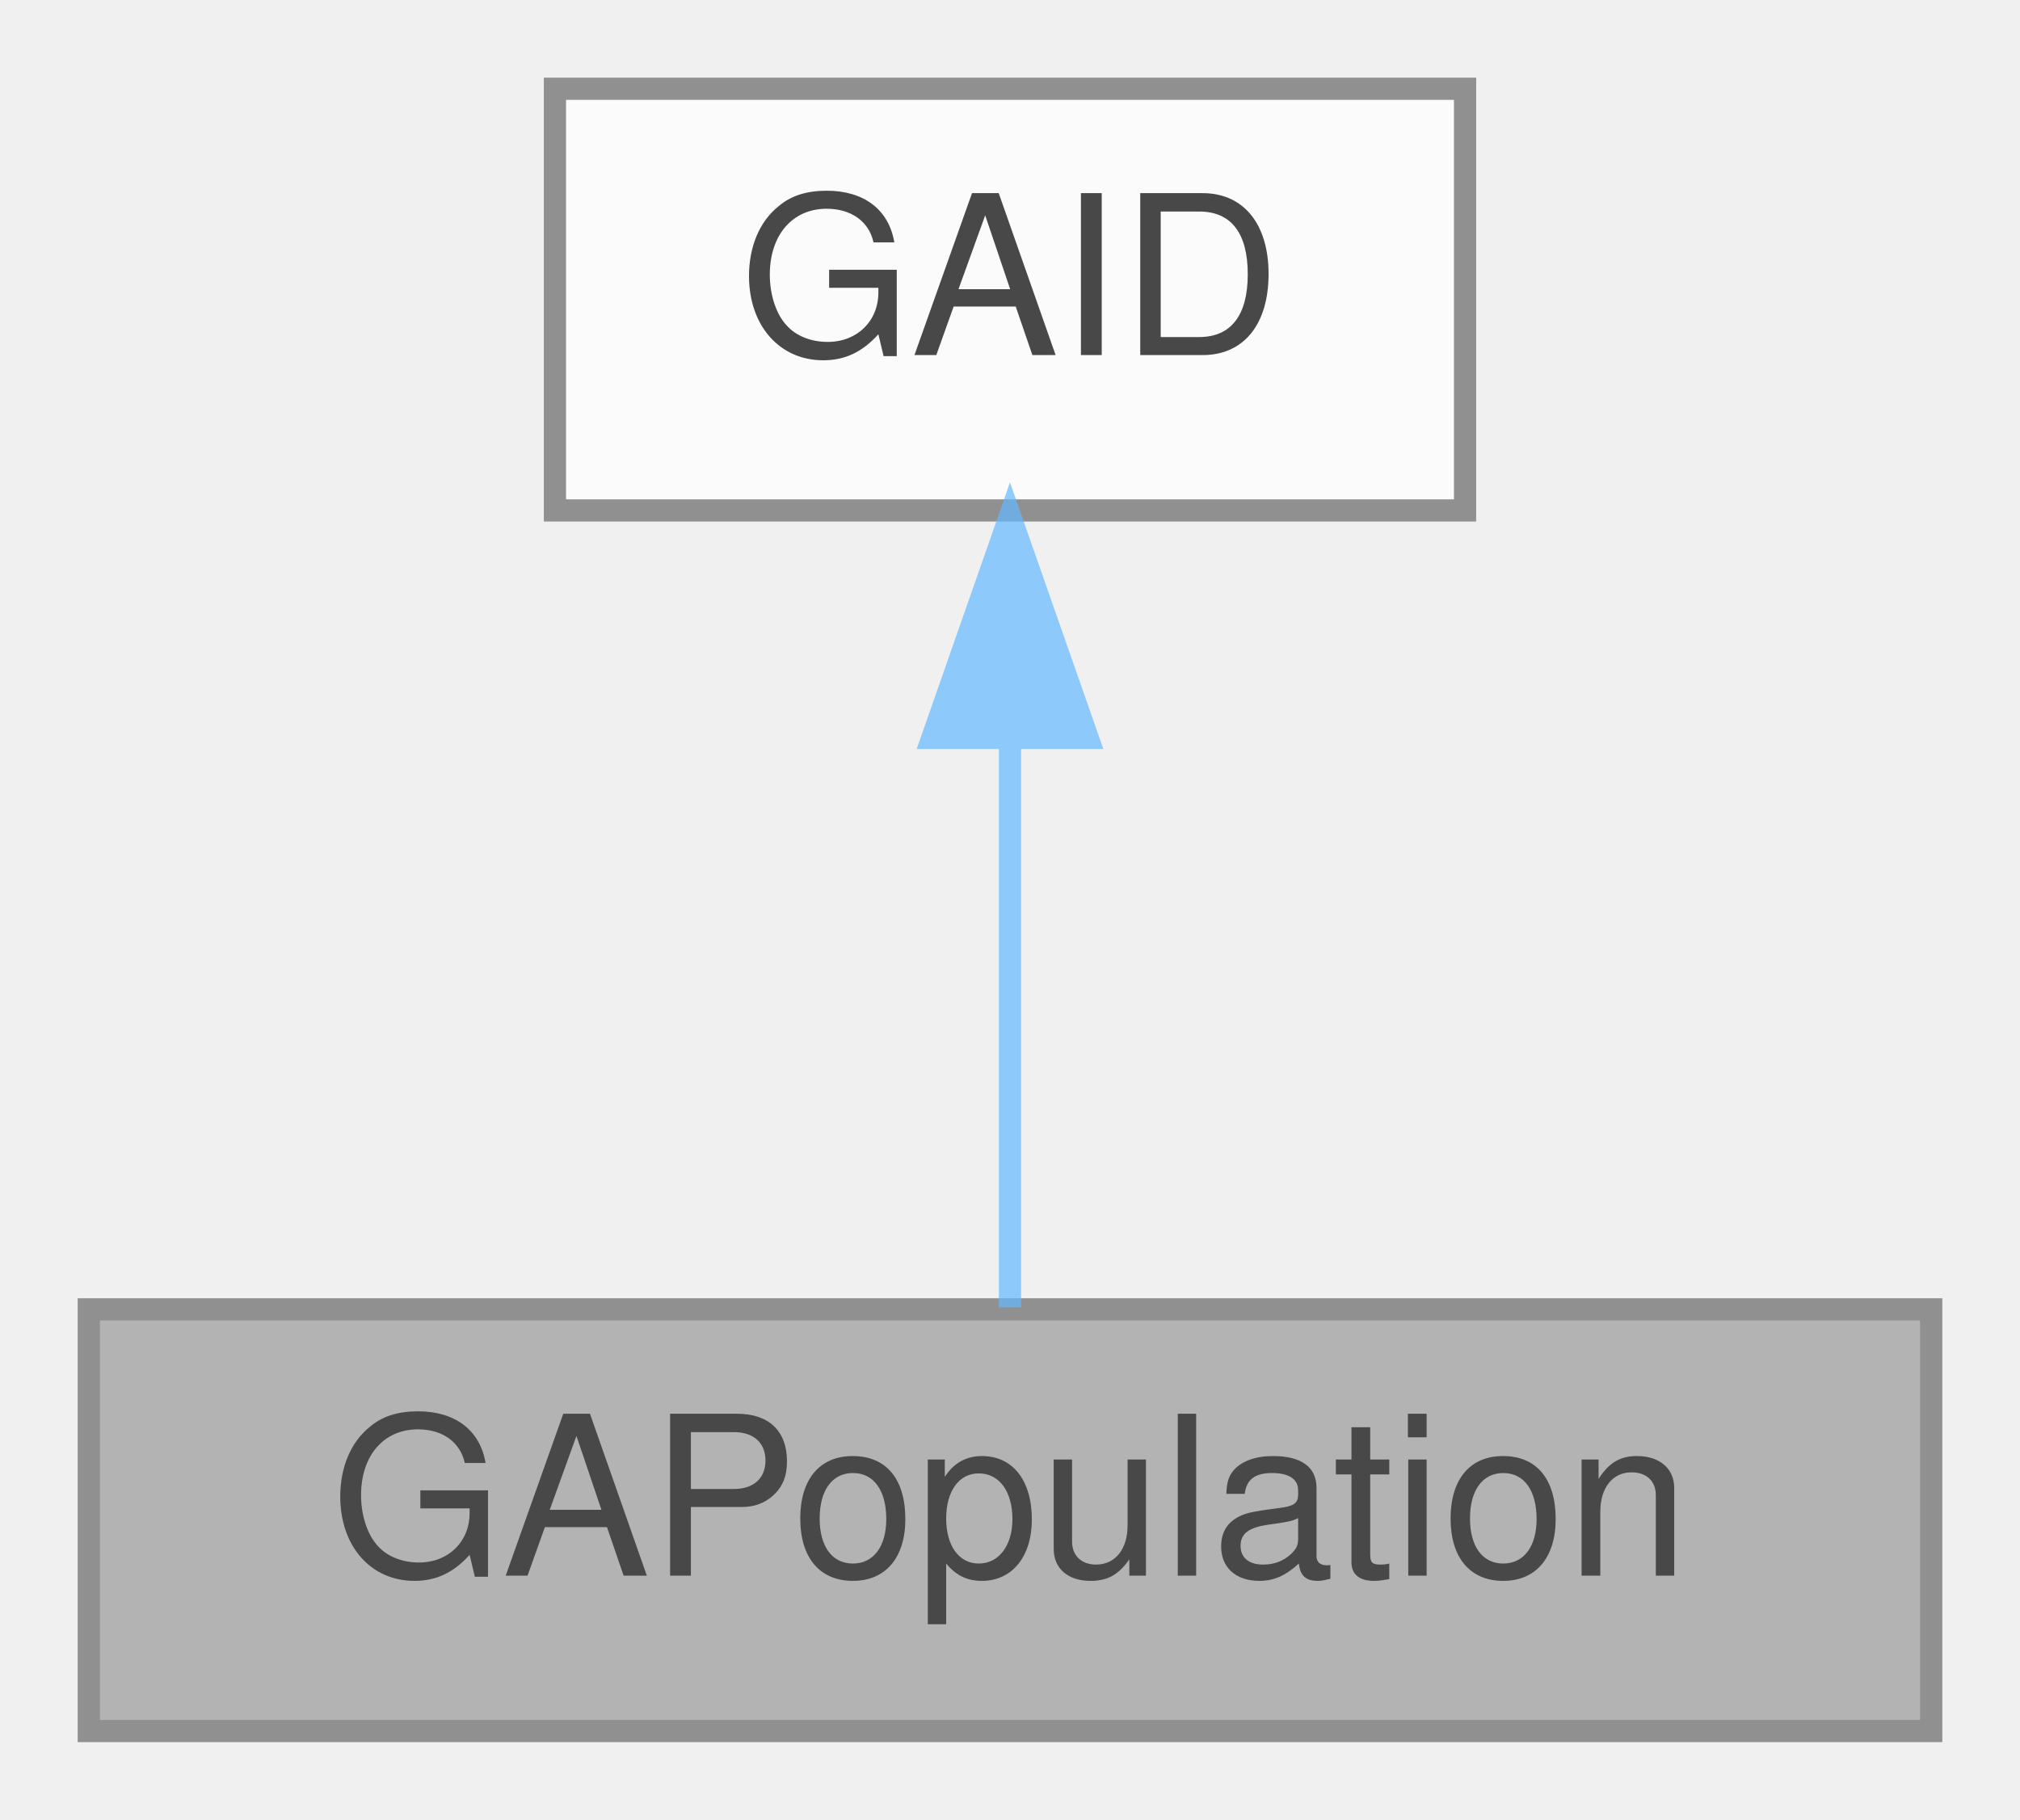
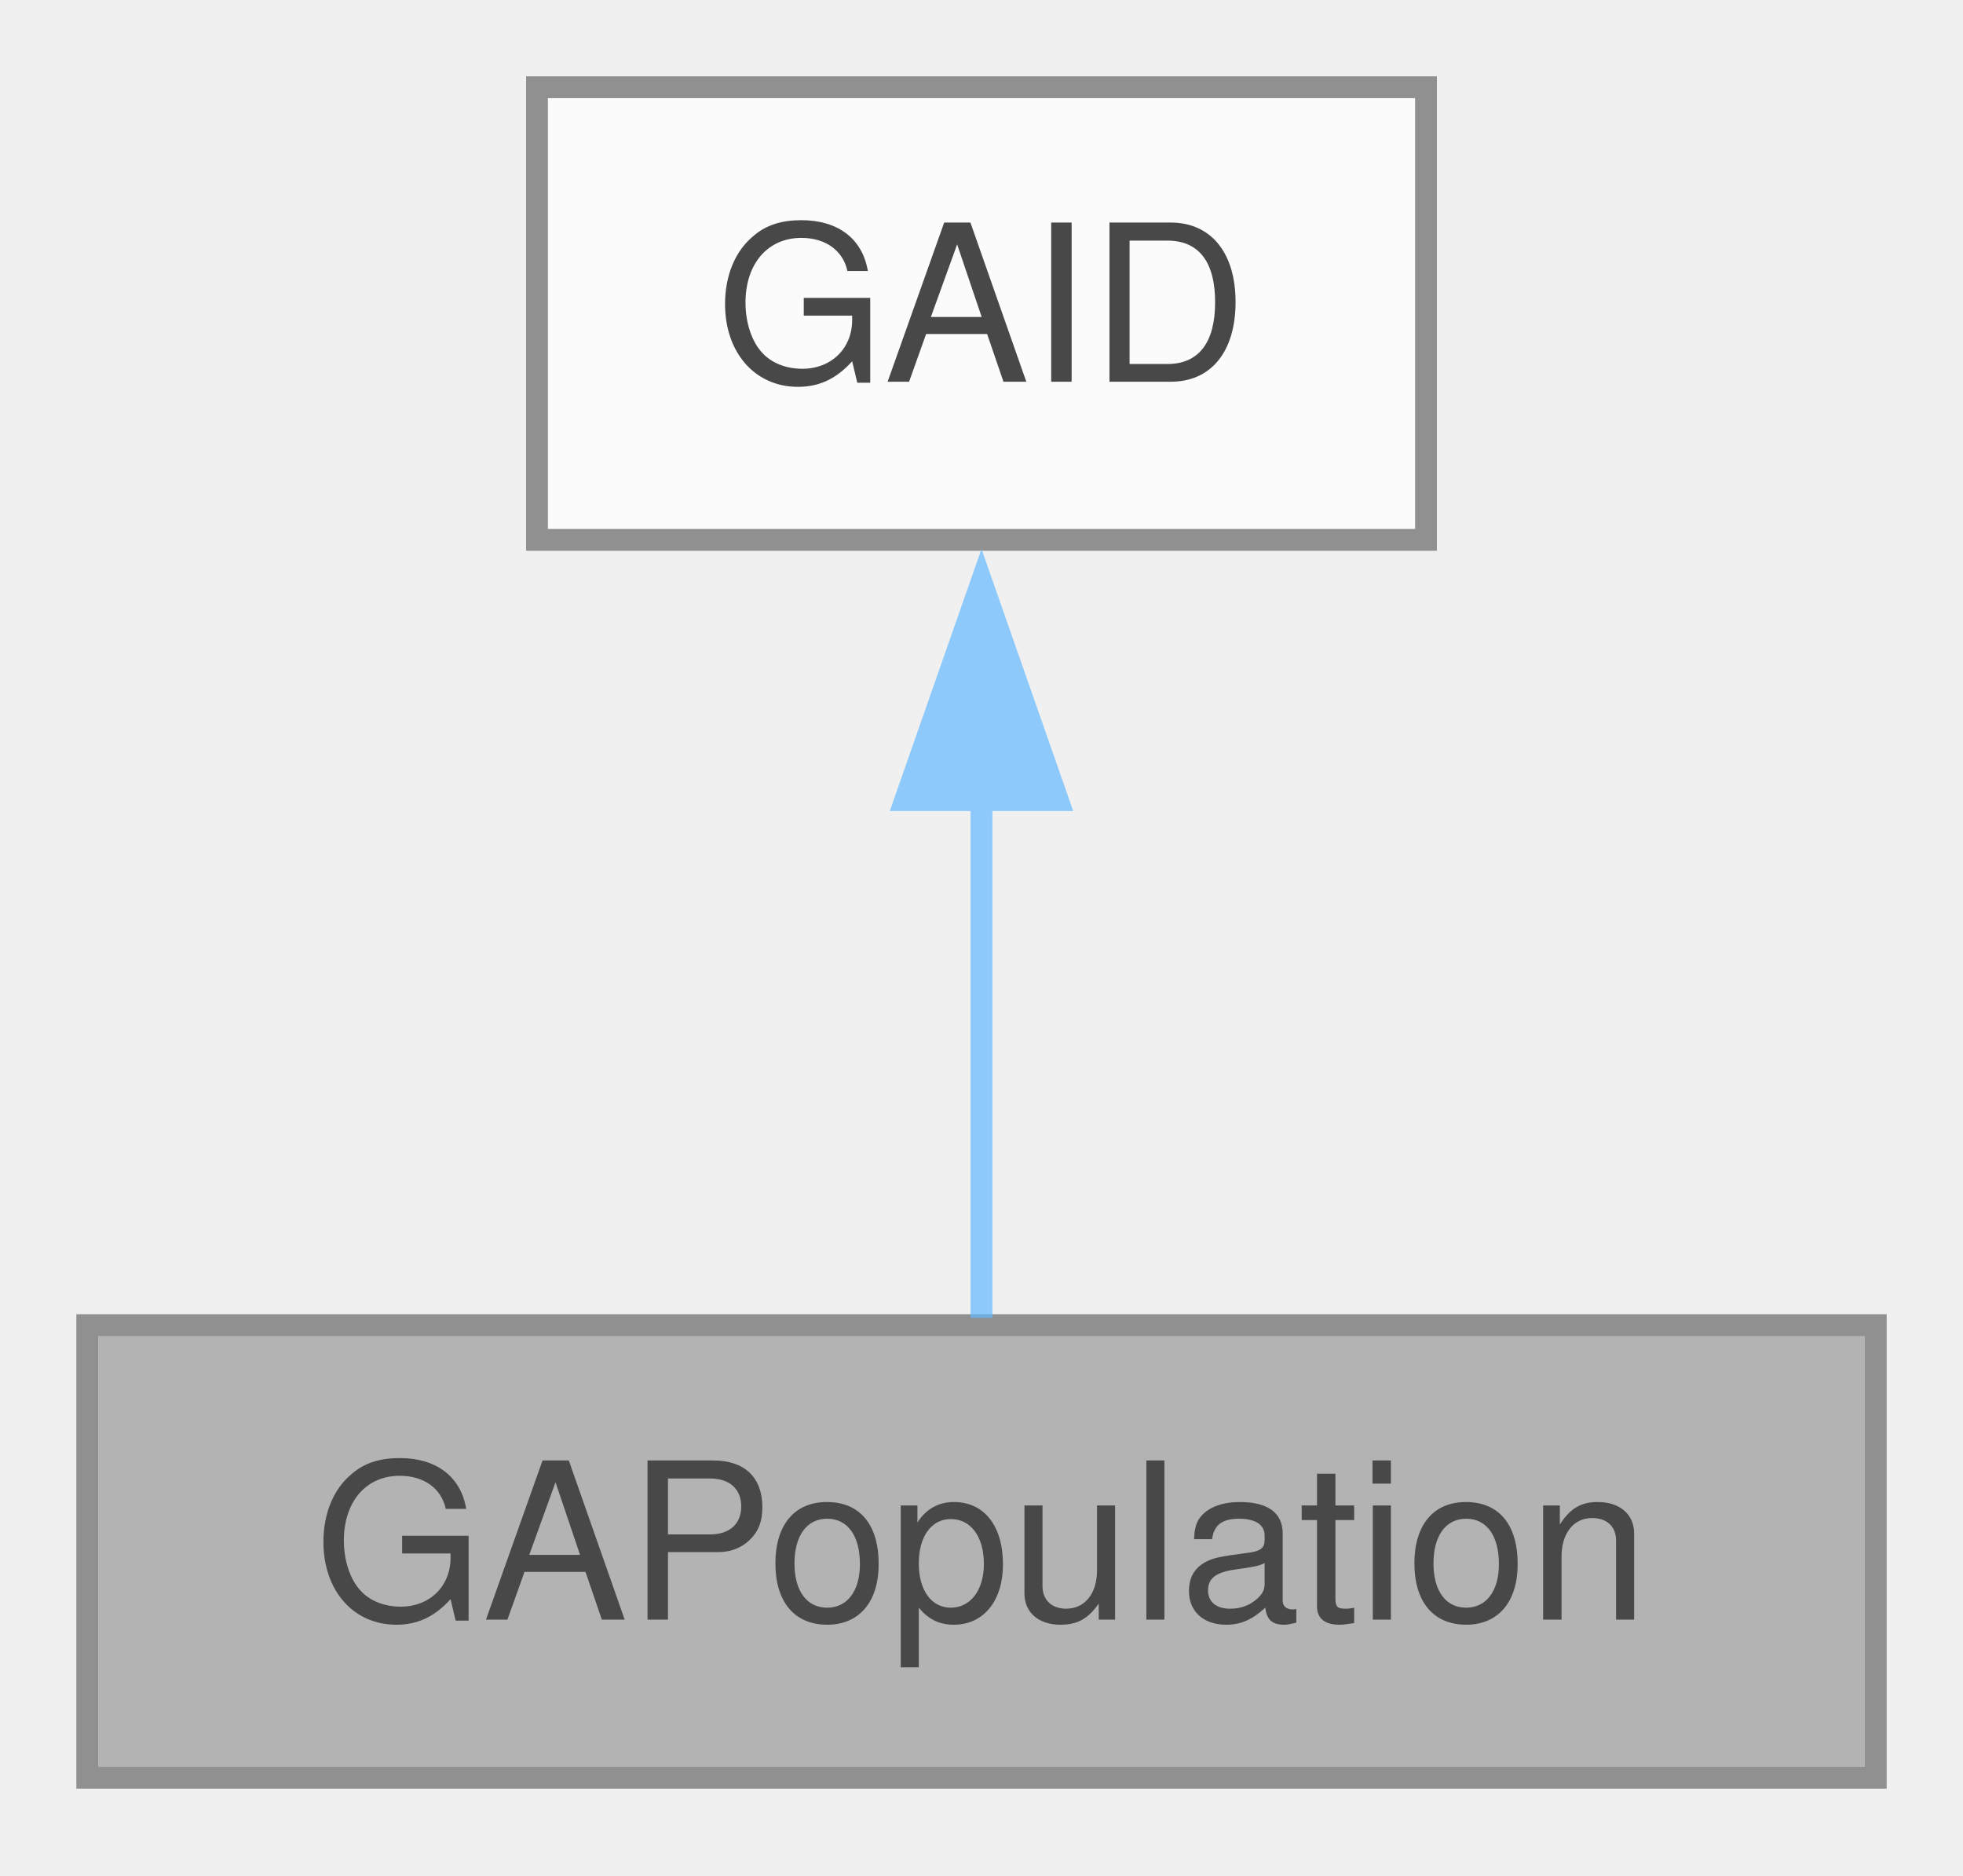
- <svg xmlns="http://www.w3.org/2000/svg" xmlns:xlink="http://www.w3.org/1999/xlink" width="91pt" height="82pt" viewBox="0.00 0.00 91.00 82.00">
+ <svg xmlns="http://www.w3.org/2000/svg" xmlns:xlink="http://www.w3.org/1999/xlink" width="90pt" height="86pt" viewBox="0.00 0.00 90.00 86.00">
  <svg id="main" version="1.1" xml:space="preserve">
    <style type="text/css">
.node, .edge {opacity: 0.7;}
.node.selected, .edge.selected {opacity: 1;}
.edge:hover path { stroke: red; }
.edge:hover polygon { stroke: red; fill: red; }
</style>
    <svg id="graph" class="graph">
-       <g id="graph0" class="graph" transform="scale(1 1) rotate(0) translate(4 78)">
+       <g id="graph0" class="graph" transform="scale(1 1) rotate(0) translate(4 81.5)">
        <g id="Node000001" class="node">
          <g id="a_Node000001">
            <a xlink:title=" ">
-               <polygon fill="#999999" stroke="#666666" points="83,-19 0,-19 0,0 83,0 83,-19" />
-               <text text-anchor="middle" x="41.5" y="-7" font-family="Helvetica,sans-Serif" font-size="10.00">GAPopulation</text>
+               <polygon fill="#999999" stroke="#666666" points="82,-20.75 0,-20.75 0,0 82,0 82,-20.75" />
+               <text xml:space="preserve" text-anchor="middle" x="41" y="-7.25" font-family="Helvetica,sans-Serif" font-size="10.00">GAPopulation</text>
            </a>
          </g>
        </g>
        <g id="Node000002" class="node">
          <g id="a_Node000002">
            <a xlink:href="classGAID.html" target="_top" xlink:title="This defines the identifiers for polymorphic classes.">
-               <polygon fill="white" stroke="#666666" points="62,-74 21,-74 21,-55 62,-55 62,-74" />
-               <text text-anchor="middle" x="41.5" y="-62" font-family="Helvetica,sans-Serif" font-size="10.00">GAID</text>
+               <polygon fill="white" stroke="#666666" points="61.38,-77.5 20.62,-77.5 20.62,-56.75 61.38,-56.75 61.38,-77.5" />
+               <text xml:space="preserve" text-anchor="middle" x="41" y="-64" font-family="Helvetica,sans-Serif" font-size="10.00">GAID</text>
            </a>
          </g>
        </g>
        <g id="edge1_Node000001_Node000002" class="edge">
          <g id="a_edge1_Node000001_Node000002">
            <a xlink:title=" ">
-               <path fill="none" stroke="#63b8ff" d="M41.5,-44.66C41.5,-35.93 41.5,-25.99 41.5,-19.09" />
-               <polygon fill="#63b8ff" stroke="#63b8ff" points="38,-44.75 41.5,-54.75 45,-44.75 38,-44.75" />
+               <path fill="none" stroke="#63b8ff" d="M41,-44.88C41,-36.66 41,-27.68 41,-21.08" />
+               <polygon fill="#63b8ff" stroke="#63b8ff" points="37.5,-44.82 41,-54.82 44.5,-44.82 37.5,-44.82" />
            </a>
          </g>
        </g>
      </g>
    </svg>
  </svg>
  <style type="text/css">

[data-mouse-over-selected='false'] { opacity: 0.7; }
[data-mouse-over-selected='true']  { opacity: 1.0; }

</style>
</svg>
